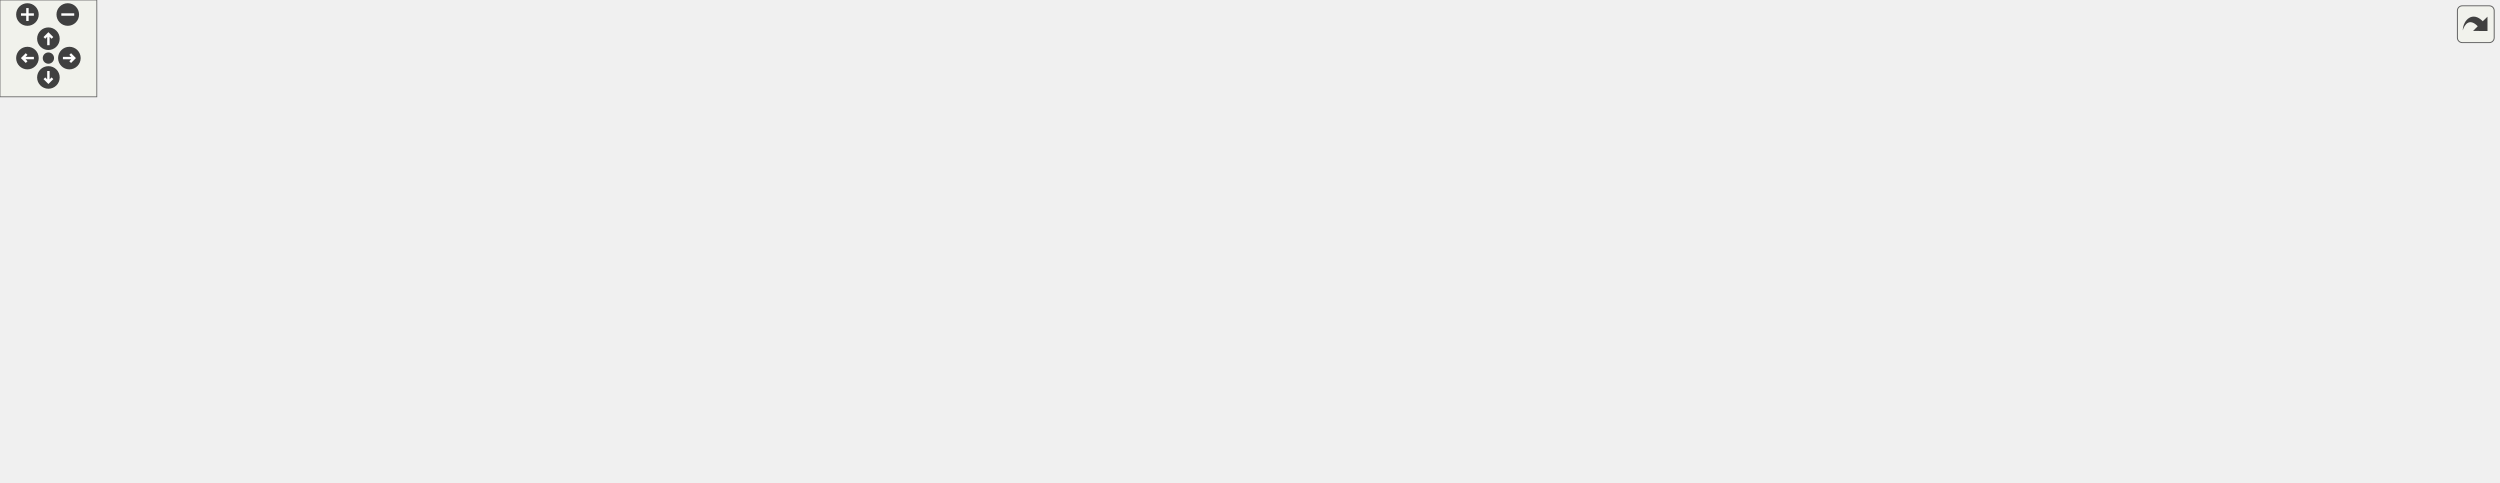
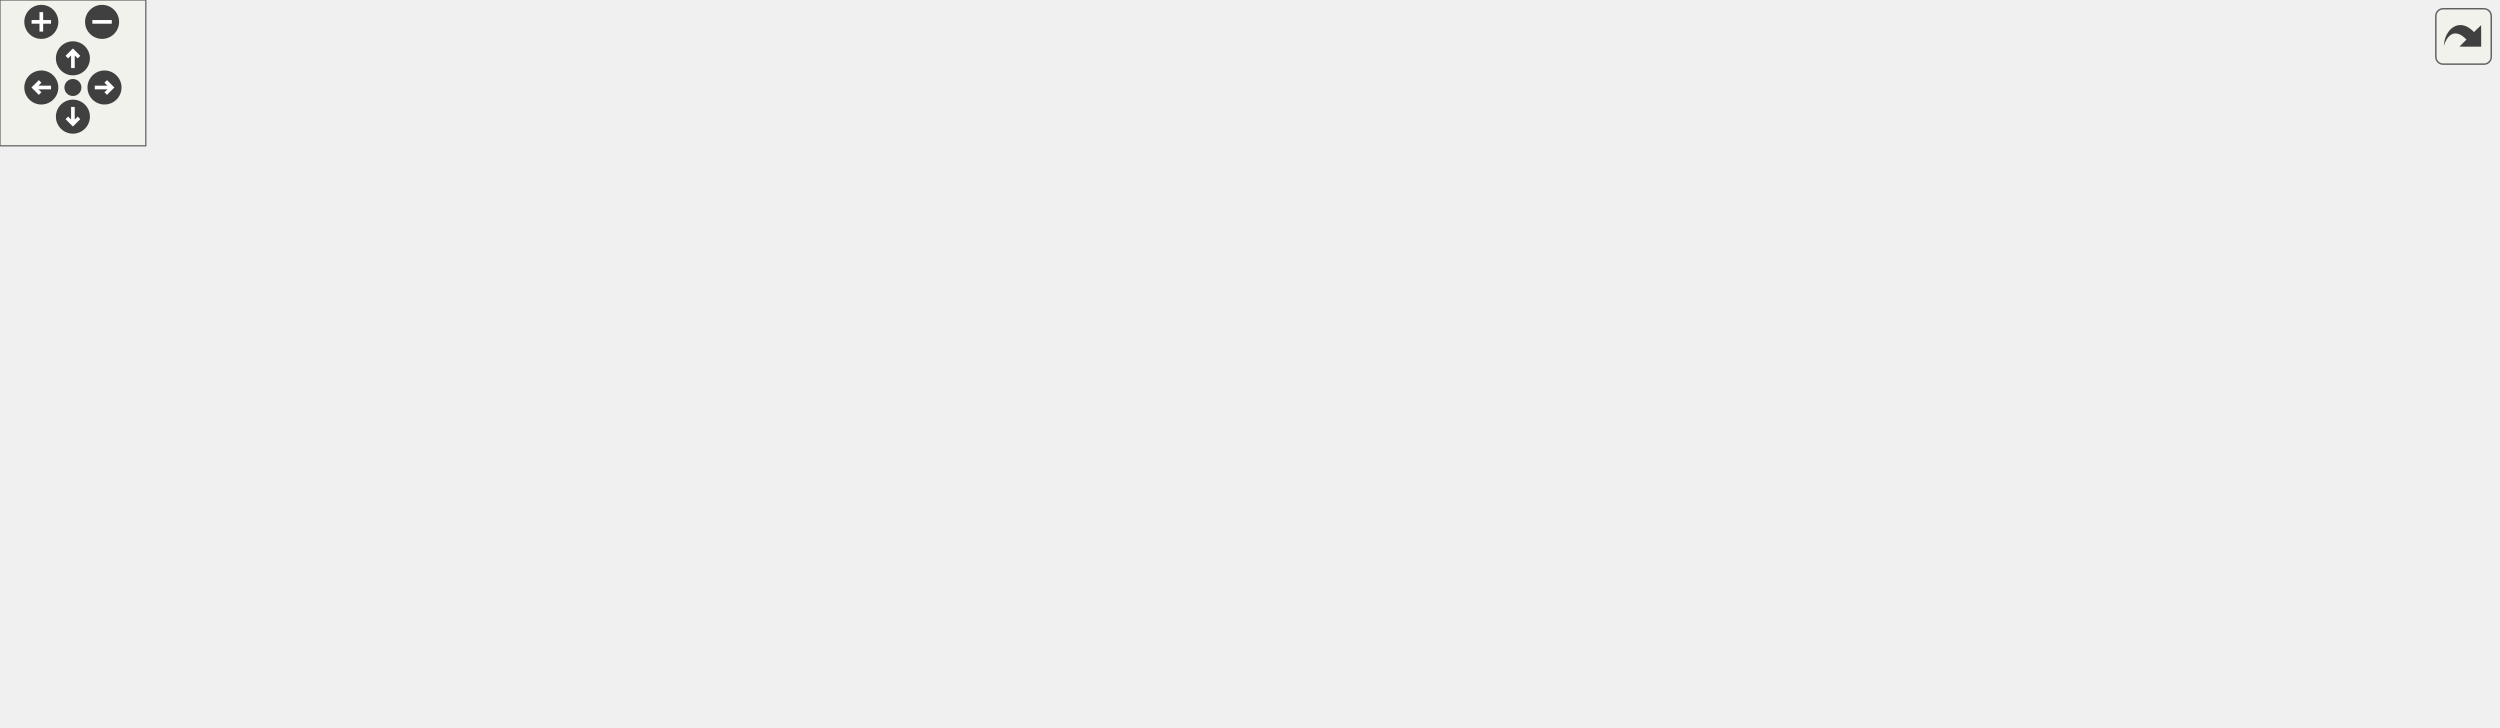
<svg xmlns="http://www.w3.org/2000/svg" xmlns:xlink="http://www.w3.org/1999/xlink" id="main" version="1.1" xml:space="preserve">
  <style type="text/css">
.edge:hover path { stroke: red; }
.edge:hover polygon { stroke: red; fill: red; }
</style>
  <defs>
    <circle id="rim" cx="0" cy="0" r="7" />
    <circle id="rim2" cx="0" cy="0" r="3.5" />
    <g id="zoomPlus">
      <use xlink:href="#rim" fill="#404040">
        <set attributeName="fill" to="#808080" begin="zoomplus.mouseover" end="zoomplus.mouseout" />
      </use>
      <path d="M-4,0h8M0,-4v8" fill="none" stroke="white" stroke-width="1.5" pointer-events="none" />
    </g>
    <g id="zoomMin">
      <use xlink:href="#rim" fill="#404040">
        <set attributeName="fill" to="#808080" begin="zoomminus.mouseover" end="zoomminus.mouseout" />
      </use>
      <path d="M-4,0h8" fill="none" stroke="white" stroke-width="1.5" pointer-events="none" />
    </g>
    <g id="dirArrow">
      <path fill="none" stroke="white" stroke-width="1.5" d="M0,-3.0v7 M-2.5,-0.5L0,-3.0L2.5,-0.5" />
    </g>
    <g id="resetDef">
      <use xlink:href="#rim2" fill="#404040">
        <set attributeName="fill" to="#808080" begin="reset.mouseover" end="reset.mouseout" />
      </use>
    </g>
  </defs>
  <svg id="graph" class="graph">
    <g id="viewport">
      <g id="node1" class="node">
-         <polygon fill="#bfbfbf" stroke="#000000" points="949.923,-220.5 949.923,-238.5 1054.296,-238.5 1054.296,-220.5 949.923,-220.5" />
-         <text text-anchor="middle" x="1002.11" y="-226.5" font-family="Helvetica,sans-Serif" font-size="10.00" fill="#000000">src/qtpasssettings.h</text>
+         <polygon fill="#bfbfbf" stroke="#000000" points="637.113,-220.5 637.113,-238.5 741.487,-238.5 741.487,-220.5 637.113,-220.5" />
+         <text text-anchor="middle" x="689.3" y="-226.5" font-family="Helvetica,sans-Serif" font-size="10.00" fill="#000000">src/qtpasssettings.h</text>
      </g>
      <g id="node2" class="node">
        <g id="a_node2">
          <a xlink:href="enums_8h.html" target="_top" xlink:title="enums.h">
-             <polygon fill="none" stroke="#000000" points="747.932,-55.5 747.932,-73.5 802.287,-73.5 802.287,-55.5 747.932,-55.5" />
-             <text text-anchor="middle" x="775.11" y="-61.5" font-family="Helvetica,sans-Serif" font-size="10.00" fill="#000000">enums.h</text>
+             <polygon fill="none" stroke="#000000" points="516.123,-55.5 516.123,-73.5 570.477,-73.5 570.477,-55.5 516.123,-55.5" />
+             <text text-anchor="middle" x="543.3" y="-61.5" font-family="Helvetica,sans-Serif" font-size="10.00" fill="#000000">enums.h</text>
          </a>
        </g>
      </g>
      <g id="edge1" class="edge">
-         <path fill="none" stroke="#191970" d="M949.746,-225.299C891.215,-219.534 801.434,-207.144 777.11,-184 750.157,-158.356 759.977,-110.014 768.282,-83.349" />
-         <polygon fill="#191970" stroke="#191970" points="771.664,-84.271 771.528,-73.677 765.028,-82.044 771.664,-84.271" />
+         <path fill="none" stroke="#191970" d="M636.892,-225.519C581.267,-220.077 498.738,-208.101 479.3,-184 458.653,-158.4 464.219,-139.227 479.3,-110 486.343,-96.352 499.581,-85.904 512.198,-78.484" />
+         <polygon fill="#191970" stroke="#191970" points="514.057,-81.457 521.178,-73.613 510.719,-75.304 514.057,-81.457" />
      </g>
      <g id="node3" class="node">
        <g id="a_node3">
          <a xlink:href="imitatepass_8h.html" target="_top" xlink:title="imitatepass.h">
-             <polygon fill="none" stroke="#000000" points="785.652,-165.5 785.652,-183.5 860.567,-183.5 860.567,-165.5 785.652,-165.5" />
-             <text text-anchor="middle" x="823.11" y="-171.5" font-family="Helvetica,sans-Serif" font-size="10.00" fill="#000000">imitatepass.h</text>
+             <polygon fill="none" stroke="#000000" points="487.842,-165.5 487.842,-183.5 562.758,-183.5 562.758,-165.5 487.842,-165.5" />
+             <text text-anchor="middle" x="525.3" y="-171.5" font-family="Helvetica,sans-Serif" font-size="10.00" fill="#000000">imitatepass.h</text>
          </a>
        </g>
      </g>
      <g id="edge2" class="edge">
-         <path fill="none" stroke="#191970" d="M972.551,-220.418C942.405,-211.155 895.466,-196.732 862.249,-186.526" />
-         <polygon fill="#191970" stroke="#191970" points="863.001,-183.096 852.414,-183.504 860.945,-189.787 863.001,-183.096" />
+         <path fill="none" stroke="#191970" d="M662.219,-220.418C634.837,-211.235 592.334,-196.981 561.949,-186.791" />
+         <polygon fill="#191970" stroke="#191970" points="562.743,-183.365 552.149,-183.504 560.517,-190.002 562.743,-183.365" />
+       </g>
+       <g id="node17" class="node">
+         <g id="a_node17">
+           <a xlink:href="passwordconfiguration_8h.html" target="_top" xlink:title="passwordconfiguration.h">
+             <polygon fill="none" stroke="#000000" points="608.101,-110.5 608.101,-128.5 732.5,-128.5 732.5,-110.5 608.101,-110.5" />
+             <text text-anchor="middle" x="670.3" y="-116.5" font-family="Helvetica,sans-Serif" font-size="10.00" fill="#000000">passwordconfiguration.h</text>
+           </a>
+         </g>
+       </g>
+       <g id="edge21" class="edge">
+         <path fill="none" stroke="#191970" d="M658.234,-220.491C640.526,-213.583 619.825,-202.093 609.3,-184 597.757,-164.155 620.299,-145.567 641.169,-133.492" />
+         <polygon fill="#191970" stroke="#191970" points="643.096,-136.428 650.208,-128.576 639.751,-130.279 643.096,-136.428" />
+       </g>
+       <g id="node18" class="node">
+         <g id="a_node18">
+           <a xlink:href="realpass_8h.html" target="_top" xlink:title="realpass.h">
+             <polygon fill="none" stroke="#000000" points="366.231,-165.5 366.231,-183.5 428.369,-183.5 428.369,-165.5 366.231,-165.5" />
+             <text text-anchor="middle" x="397.3" y="-171.5" font-family="Helvetica,sans-Serif" font-size="10.00" fill="#000000">realpass.h</text>
+           </a>
+         </g>
+       </g>
+       <g id="edge23" class="edge">
+         <path fill="none" stroke="#191970" d="M640.412,-220.441C591.329,-211.324 513.549,-196.815 446.3,-184 443.678,-183.5 440.976,-182.983 438.253,-182.46" />
+         <polygon fill="#191970" stroke="#191970" points="438.882,-179.017 428.4,-180.561 437.557,-185.89 438.882,-179.017" />
+       </g>
+       <g id="node19" class="node">
+         <polygon fill="none" stroke="#bfbfbf" points="618.46,-165.5 618.46,-183.5 686.14,-183.5 686.14,-165.5 618.46,-165.5" />
+         <text text-anchor="middle" x="652.3" y="-171.5" font-family="Helvetica,sans-Serif" font-size="10.00" fill="#000000">QByteArray</text>
+       </g>
+       <g id="edge25" class="edge">
+         <path fill="none" stroke="#191970" d="M683.191,-220.418C678.026,-212.742 670.479,-201.522 664.137,-192.095" />
+         <polygon fill="#191970" stroke="#191970" points="667.029,-190.123 658.543,-183.78 661.221,-194.03 667.029,-190.123" />
+       </g>
+       <g id="node20" class="node">
+         <polygon fill="none" stroke="#bfbfbf" points="703.739,-165.5 703.739,-183.5 750.862,-183.5 750.862,-165.5 703.739,-165.5" />
+         <text text-anchor="middle" x="727.3" y="-171.5" font-family="Helvetica,sans-Serif" font-size="10.00" fill="#000000">QHash</text>
+       </g>
+       <g id="edge26" class="edge">
+         <path fill="none" stroke="#191970" d="M695.575,-220.418C700.879,-212.742 708.631,-201.522 715.144,-192.095" />
+         <polygon fill="#191970" stroke="#191970" points="718.084,-193.996 720.889,-183.78 712.325,-190.017 718.084,-193.996" />
+       </g>
+       <g id="node21" class="node">
+         <polygon fill="none" stroke="#bfbfbf" points="769.015,-165.5 769.015,-183.5 815.586,-183.5 815.586,-165.5 769.015,-165.5" />
+         <text text-anchor="middle" x="792.3" y="-171.5" font-family="Helvetica,sans-Serif" font-size="10.00" fill="#000000">QPoint</text>
+       </g>
+       <g id="edge27" class="edge">
+         <path fill="none" stroke="#191970" d="M706.309,-220.418C722.635,-211.7 747.519,-198.412 766.326,-188.37" />
+         <polygon fill="#191970" stroke="#191970" points="768.094,-191.393 775.267,-183.596 764.797,-185.219 768.094,-191.393" />
+       </g>
+       <g id="node22" class="node">
+         <polygon fill="none" stroke="#bfbfbf" points="833.345,-165.5 833.345,-183.5 893.256,-183.5 893.256,-165.5 833.345,-165.5" />
+         <text text-anchor="middle" x="863.3" y="-171.5" font-family="Helvetica,sans-Serif" font-size="10.00" fill="#000000">QSettings</text>
+       </g>
+       <g id="edge28" class="edge">
+         <path fill="none" stroke="#191970" d="M718.033,-220.418C747.337,-211.155 792.965,-196.732 825.254,-186.526" />
+         <polygon fill="#191970" stroke="#191970" points="826.334,-189.856 834.814,-183.504 824.224,-183.181 826.334,-189.856" />
+       </g>
+       <g id="node23" class="node">
+         <polygon fill="none" stroke="#bfbfbf" points="911.685,-165.5 911.685,-183.5 954.916,-183.5 954.916,-165.5 911.685,-165.5" />
+         <text text-anchor="middle" x="933.3" y="-171.5" font-family="Helvetica,sans-Serif" font-size="10.00" fill="#000000">QSize</text>
+       </g>
+       <g id="edge29" class="edge">
+         <path fill="none" stroke="#191970" d="M737.376,-220.47C778.529,-212.462 839.534,-199.933 901.416,-184.06" />
+         <polygon fill="#191970" stroke="#191970" points="902.55,-187.382 911.352,-181.484 900.794,-180.606 902.55,-187.382" />
+       </g>
+       <g id="node24" class="node">
+         <polygon fill="none" stroke="#bfbfbf" points="972.938,-165.5 972.938,-183.5 1027.663,-183.5 1027.663,-165.5 972.938,-165.5" />
+         <text text-anchor="middle" x="1000.3" y="-171.5" font-family="Helvetica,sans-Serif" font-size="10.00" fill="#000000">QVariant</text>
+       </g>
+       <g id="edge30" class="edge">
+         <path fill="none" stroke="#191970" d="M741.528,-222.352C794.935,-214.708 880.465,-201.545 963.053,-184.119" />
+         <polygon fill="#191970" stroke="#191970" points="963.798,-187.539 972.847,-182.029 962.337,-180.693 963.798,-187.539" />
      </g>
      <g id="node4" class="node">
        <g id="a_node4">
          <a xlink:href="pass_8h.html" target="_top" xlink:title="pass.h">
-             <polygon fill="none" stroke="#000000" points="523.378,-110.5 523.378,-128.5 568.841,-128.5 568.841,-110.5 523.378,-110.5" />
-             <text text-anchor="middle" x="546.11" y="-116.5" font-family="Helvetica,sans-Serif" font-size="10.00" fill="#000000">pass.h</text>
-           </a>
-         </g>
-       </g>
-       <g id="edge25" class="edge">
-         <path fill="none" stroke="#191970" d="M949.919,-223.472C894.751,-216.474 805.465,-203.358 730.11,-184 675.418,-169.95 613.873,-146.823 577.63,-132.414" />
-         <polygon fill="#191970" stroke="#191970" points="578.69,-129.069 568.106,-128.596 576.086,-135.566 578.69,-129.069" />
-       </g>
-       <g id="node9" class="node">
-         <polygon fill="none" stroke="#bfbfbf" points="776.77,-.5 776.77,-18.5 829.449,-18.5 829.449,-.5 776.77,-.5" />
-         <text text-anchor="middle" x="803.11" y="-6.5" font-family="Helvetica,sans-Serif" font-size="10.00" fill="#000000">QObject</text>
-       </g>
-       <g id="edge35" class="edge">
-         <path fill="none" stroke="#191970" d="M990.508,-220.251C980.706,-211.819 967.032,-198.497 959.11,-184 930.781,-132.165 966.552,-98.974 927.11,-55 904.775,-30.1 867.635,-18.804 839.812,-13.692" />
-         <polygon fill="#191970" stroke="#191970" points="840.091,-10.191 829.656,-12.021 838.955,-17.098 840.091,-10.191" />
-       </g>
-       <g id="node13" class="node">
-         <polygon fill="none" stroke="#bfbfbf" points="881.834,-55.5 881.834,-73.5 918.385,-73.5 918.385,-55.5 881.834,-55.5" />
-         <text text-anchor="middle" x="900.11" y="-61.5" font-family="Helvetica,sans-Serif" font-size="10.00" fill="#000000">QDir</text>
-       </g>
-       <g id="edge32" class="edge">
-         <path fill="none" stroke="#191970" d="M976.444,-220.398C959.606,-213.113 938.488,-201.238 926.11,-184 904.415,-153.79 900.236,-108.971 899.76,-83.681" />
-         <polygon fill="#191970" stroke="#191970" points="903.26,-83.555 899.753,-73.558 896.26,-83.561 903.26,-83.555" />
-       </g>
-       <g id="node21" class="node">
-         <g id="a_node21">
-           <a xlink:href="passwordconfiguration_8h.html" target="_top" xlink:title="passwordconfiguration.h">
-             <polygon fill="none" stroke="#000000" points="158.91,-110.5 158.91,-128.5 283.309,-128.5 283.309,-110.5 158.91,-110.5" />
-             <text text-anchor="middle" x="221.109" y="-116.5" font-family="Helvetica,sans-Serif" font-size="10.00" fill="#000000">passwordconfiguration.h</text>
-           </a>
-         </g>
-       </g>
-       <g id="edge26" class="edge">
-         <path fill="none" stroke="#191970" d="M949.596,-226.223C862.785,-220.397 684.039,-206.671 534.11,-184 439.209,-169.65 329.638,-145.241 268.56,-130.92" />
-         <polygon fill="#191970" stroke="#191970" points="268.995,-127.427 258.459,-128.54 267.389,-134.24 268.995,-127.427" />
-       </g>
-       <g id="node22" class="node">
-         <g id="a_node22">
-           <a xlink:href="realpass_8h.html" target="_top" xlink:title="realpass.h">
-             <polygon fill="none" stroke="#000000" points="543.041,-165.5 543.041,-183.5 605.178,-183.5 605.178,-165.5 543.041,-165.5" />
-             <text text-anchor="middle" x="574.11" y="-171.5" font-family="Helvetica,sans-Serif" font-size="10.00" fill="#000000">realpass.h</text>
-           </a>
-         </g>
-       </g>
-       <g id="edge28" class="edge">
-         <path fill="none" stroke="#191970" d="M949.621,-223.449C878.495,-215.141 747.576,-199.465 636.11,-184 629.37,-183.065 622.226,-182.02 615.278,-180.975" />
-         <polygon fill="#191970" stroke="#191970" points="615.72,-177.502 605.307,-179.457 614.666,-184.423 615.72,-177.502" />
-       </g>
-       <g id="node23" class="node">
-         <polygon fill="none" stroke="#bfbfbf" points="968.27,-165.5 968.27,-183.5 1035.949,-183.5 1035.949,-165.5 968.27,-165.5" />
-         <text text-anchor="middle" x="1002.11" y="-171.5" font-family="Helvetica,sans-Serif" font-size="10.00" fill="#000000">QByteArray</text>
-       </g>
-       <g id="edge30" class="edge">
-         <path fill="none" stroke="#191970" d="M1002.11,-220.418C1002.11,-213.216 1002.11,-202.896 1002.11,-193.863" />
-         <polygon fill="#191970" stroke="#191970" points="1005.61,-193.779 1002.11,-183.78 998.61,-193.78 1005.61,-193.779" />
-       </g>
-       <g id="node24" class="node">
-         <polygon fill="none" stroke="#bfbfbf" points="1053.922,-165.5 1053.922,-183.5 1148.296,-183.5 1148.296,-165.5 1053.922,-165.5" />
-         <text text-anchor="middle" x="1101.11" y="-171.5" font-family="Helvetica,sans-Serif" font-size="10.00" fill="#000000">QCoreApplication</text>
-       </g>
-       <g id="edge31" class="edge">
-         <path fill="none" stroke="#191970" d="M1018.457,-220.418C1034.078,-211.74 1057.849,-198.533 1075.896,-188.508" />
-         <polygon fill="#191970" stroke="#191970" points="1077.696,-191.512 1084.737,-183.596 1074.296,-185.393 1077.696,-191.512" />
-       </g>
-       <g id="node25" class="node">
-         <polygon fill="none" stroke="#bfbfbf" points="1166.164,-165.5 1166.164,-183.5 1206.055,-183.5 1206.055,-165.5 1166.164,-165.5" />
-         <text text-anchor="middle" x="1186.11" y="-171.5" font-family="Helvetica,sans-Serif" font-size="10.00" fill="#000000">QFile</text>
-       </g>
-       <g id="edge33" class="edge">
-         <path fill="none" stroke="#191970" d="M1033.96,-220.463C1063.393,-212.043 1108.564,-198.948 1156.28,-184.196" />
-         <polygon fill="#191970" stroke="#191970" points="1157.341,-187.531 1165.854,-181.224 1155.265,-180.846 1157.341,-187.531" />
-       </g>
-       <g id="node26" class="node">
-         <polygon fill="none" stroke="#bfbfbf" points="1224.548,-165.5 1224.548,-183.5 1271.671,-183.5 1271.671,-165.5 1224.548,-165.5" />
-         <text text-anchor="middle" x="1248.11" y="-171.5" font-family="Helvetica,sans-Serif" font-size="10.00" fill="#000000">QHash</text>
-       </g>
-       <g id="edge34" class="edge">
-         <path fill="none" stroke="#191970" d="M1048.863,-220.49C1089.964,-212.35 1151.601,-199.614 1214.301,-184.068" />
-         <polygon fill="#191970" stroke="#191970" points="1215.518,-187.371 1224.37,-181.549 1213.82,-180.58 1215.518,-187.371" />
-       </g>
-       <g id="node27" class="node">
-         <polygon fill="none" stroke="#bfbfbf" points="1289.824,-165.5 1289.824,-183.5 1336.395,-183.5 1336.395,-165.5 1289.824,-165.5" />
-         <text text-anchor="middle" x="1313.11" y="-171.5" font-family="Helvetica,sans-Serif" font-size="10.00" fill="#000000">QPoint</text>
-       </g>
-       <g id="edge36" class="edge">
-         <path fill="none" stroke="#191970" d="M1054.428,-222.987C1108.635,-215.789 1195.928,-202.939 1279.833,-184.068" />
-         <polygon fill="#191970" stroke="#191970" points="1280.811,-187.435 1289.782,-181.798 1279.254,-180.61 1280.811,-187.435" />
-       </g>
-       <g id="node28" class="node">
-         <polygon fill="none" stroke="#bfbfbf" points="1354.154,-165.5 1354.154,-183.5 1414.065,-183.5 1414.065,-165.5 1354.154,-165.5" />
-         <text text-anchor="middle" x="1384.11" y="-171.5" font-family="Helvetica,sans-Serif" font-size="10.00" fill="#000000">QSettings</text>
-       </g>
-       <g id="edge37" class="edge">
-         <path fill="none" stroke="#191970" d="M1054.393,-224.325C1119.844,-217.457 1235.548,-204.03 1343.828,-184.074" />
-         <polygon fill="#191970" stroke="#191970" points="1344.757,-187.461 1353.945,-182.186 1343.473,-180.58 1344.757,-187.461" />
-       </g>
-       <g id="node29" class="node">
-         <polygon fill="none" stroke="#bfbfbf" points="1432.494,-165.5 1432.494,-183.5 1475.725,-183.5 1475.725,-165.5 1432.494,-165.5" />
-         <text text-anchor="middle" x="1454.11" y="-171.5" font-family="Helvetica,sans-Serif" font-size="10.00" fill="#000000">QSize</text>
-       </g>
-       <g id="edge38" class="edge">
-         <path fill="none" stroke="#191970" d="M1054.451,-227.038C1132.673,-222.66 1284.705,-211.453 1422.343,-183.789" />
-         <polygon fill="#191970" stroke="#191970" points="1423.131,-187.2 1432.227,-181.768 1421.729,-180.342 1423.131,-187.2" />
-       </g>
-       <g id="node30" class="node">
-         <polygon fill="none" stroke="#bfbfbf" points="1493.747,-165.5 1493.747,-183.5 1548.472,-183.5 1548.472,-165.5 1493.747,-165.5" />
-         <text text-anchor="middle" x="1521.11" y="-171.5" font-family="Helvetica,sans-Serif" font-size="10.00" fill="#000000">QVariant</text>
-       </g>
-       <g id="edge39" class="edge">
-         <path fill="none" stroke="#191970" d="M1054.307,-227.392C1141.473,-223.259 1322.223,-212.08 1483.586,-184.015" />
-         <polygon fill="#191970" stroke="#191970" points="1484.457,-187.416 1493.695,-182.23 1483.239,-180.523 1484.457,-187.416" />
+             <polygon fill="none" stroke="#000000" points="359.569,-110.5 359.569,-128.5 405.032,-128.5 405.032,-110.5 359.569,-110.5" />
+             <text text-anchor="middle" x="382.3" y="-116.5" font-family="Helvetica,sans-Serif" font-size="10.00" fill="#000000">pass.h</text>
+           </a>
+         </g>
      </g>
      <g id="edge3" class="edge">
-         <path fill="none" stroke="#191970" d="M785.464,-167.025C730.938,-156.199 630.864,-136.328 579.086,-126.048" />
-         <polygon fill="#191970" stroke="#191970" points="579.593,-122.58 569.103,-124.066 578.23,-129.446 579.593,-122.58" />
-       </g>
-       <g id="node19" class="node">
-         <g id="a_node19">
+         <path fill="none" stroke="#191970" d="M501.687,-165.418C478.052,-156.327 441.497,-142.268 415.062,-132.101" />
+         <polygon fill="#191970" stroke="#191970" points="416.064,-128.736 405.474,-128.413 413.551,-135.27 416.064,-128.736" />
+       </g>
+       <g id="node15" class="node">
+         <g id="a_node15">
          <a xlink:href="simpletransaction_8h.html" target="_top" xlink:title="simpletransaction.h">
-             <polygon fill="none" stroke="#000000" points="772.033,-110.5 772.033,-128.5 874.186,-128.5 874.186,-110.5 772.033,-110.5" />
-             <text text-anchor="middle" x="823.11" y="-116.5" font-family="Helvetica,sans-Serif" font-size="10.00" fill="#000000">simpletransaction.h</text>
-           </a>
-         </g>
-       </g>
-       <g id="edge22" class="edge">
-         <path fill="none" stroke="#191970" d="M823.11,-165.418C823.11,-158.216 823.11,-147.896 823.11,-138.863" />
-         <polygon fill="#191970" stroke="#191970" points="826.61,-138.779 823.11,-128.78 819.61,-138.78 826.61,-138.779" />
-       </g>
-       <g id="edge7" class="edge">
-         <path fill="none" stroke="#191970" d="M569.033,-114.302C603.536,-106.435 671.096,-90.859 737.783,-74.288" />
-         <polygon fill="#191970" stroke="#191970" points="738.756,-77.653 747.611,-71.837 737.062,-70.861 738.756,-77.653" />
+             <polygon fill="none" stroke="#000000" points="488.224,-110.5 488.224,-128.5 590.376,-128.5 590.376,-110.5 488.224,-110.5" />
+             <text text-anchor="middle" x="539.3" y="-116.5" font-family="Helvetica,sans-Serif" font-size="10.00" fill="#000000">simpletransaction.h</text>
+           </a>
+         </g>
+       </g>
+       <g id="edge18" class="edge">
+         <path fill="none" stroke="#191970" d="M527.612,-165.418C529.465,-158.137 532.13,-147.669 534.447,-138.566" />
+         <polygon fill="#191970" stroke="#191970" points="537.863,-139.334 536.938,-128.78 531.08,-137.607 537.863,-139.334" />
+       </g>
+       <g id="edge4" class="edge">
+         <path fill="none" stroke="#191970" d="M405.368,-111.62C431.965,-102.534 476.016,-87.485 507.171,-76.842" />
+         <polygon fill="#191970" stroke="#191970" points="508.463,-80.1 516.795,-73.555 506.2,-73.475 508.463,-80.1" />
      </g>
      <g id="node5" class="node">
        <g id="a_node5">
+           <a xlink:href="executor_8h.html" target="_top" xlink:title="executor.h">
+             <polygon fill="none" stroke="#000000" points="162.227,-55.5 162.227,-73.5 224.374,-73.5 224.374,-55.5 162.227,-55.5" />
+             <text text-anchor="middle" x="193.3" y="-61.5" font-family="Helvetica,sans-Serif" font-size="10.00" fill="#000000">executor.h</text>
+           </a>
+         </g>
+       </g>
+       <g id="edge5" class="edge">
+         <path fill="none" stroke="#191970" d="M359.502,-112.866C328.499,-103.844 272.517,-87.552 234.161,-76.391" />
+         <polygon fill="#191970" stroke="#191970" points="234.911,-72.964 224.331,-73.53 232.955,-79.685 234.911,-72.964" />
+       </g>
+       <g id="node7" class="node">
+         <polygon fill="none" stroke="#bfbfbf" points="230.35,-.5 230.35,-18.5 290.251,-18.5 290.251,-.5 230.35,-.5" />
+         <text text-anchor="middle" x="260.3" y="-6.5" font-family="Helvetica,sans-Serif" font-size="10.00" fill="#000000">QProcess</text>
+       </g>
+       <g id="edge12" class="edge">
+         <path fill="none" stroke="#191970" d="M359.265,-116.669C333.656,-112.238 293.044,-101.146 271.3,-74 261.102,-61.267 258.884,-42.523 258.902,-28.518" />
+         <polygon fill="#191970" stroke="#191970" points="262.4,-28.635 259.286,-18.508 255.405,-28.366 262.4,-28.635" />
+       </g>
+       <g id="node8" class="node">
+         <polygon fill="none" stroke="#bfbfbf" points="88.399,-.5 88.399,-18.5 142.202,-18.5 142.202,-.5 88.399,-.5" />
+         <text text-anchor="middle" x="115.3" y="-6.5" font-family="Helvetica,sans-Serif" font-size="10.00" fill="#000000">QQueue</text>
+       </g>
+       <g id="edge13" class="edge">
+         <path fill="none" stroke="#191970" d="M359.35,-117.328C308.138,-112.108 186.437,-97.52 153.3,-74 137.608,-62.862 127.356,-43.032 121.501,-28.29" />
+         <polygon fill="#191970" stroke="#191970" points="124.704,-26.855 117.999,-18.652 118.124,-29.246 124.704,-26.855" />
+       </g>
+       <g id="node9" class="node">
+         <g id="a_node9">
          <a xlink:href="userinfo_8h.html" target="_top" xlink:title="userinfo.h">
-             <polygon fill="none" stroke="#000000" points="385.151,-55.5 385.151,-73.5 445.067,-73.5 445.067,-55.5 385.151,-55.5" />
-             <text text-anchor="middle" x="415.11" y="-61.5" font-family="Helvetica,sans-Serif" font-size="10.00" fill="#000000">userinfo.h</text>
-           </a>
-         </g>
-       </g>
-       <g id="edge4" class="edge">
-         <path fill="none" stroke="#191970" d="M524.477,-110.418C503.144,-101.461 470.322,-87.681 446.197,-77.552" />
-         <polygon fill="#191970" stroke="#191970" points="447.349,-74.24 436.774,-73.596 444.639,-80.694 447.349,-74.24" />
-       </g>
-       <g id="node7" class="node">
-         <polygon fill="none" stroke="#bfbfbf" points="316.159,-.5 316.159,-18.5 366.06,-18.5 366.06,-.5 316.159,-.5" />
-         <text text-anchor="middle" x="341.11" y="-6.5" font-family="Helvetica,sans-Serif" font-size="10.00" fill="#000000">QString</text>
-       </g>
-       <g id="edge18" class="edge">
-         <path fill="none" stroke="#191970" d="M523.228,-115.683C482.377,-108.501 399.024,-92.063 376.11,-74 361.456,-62.449 352.114,-43.005 346.802,-28.479" />
-         <polygon fill="#191970" stroke="#191970" points="350.11,-27.335 343.628,-18.954 343.469,-29.548 350.11,-27.335" />
-       </g>
-       <g id="node8" class="node">
-         <g id="a_node8">
-           <a xlink:href="executor_8h.html" target="_top" xlink:title="executor.h">
-             <polygon fill="none" stroke="#000000" points="501.036,-55.5 501.036,-73.5 563.183,-73.5 563.183,-55.5 501.036,-55.5" />
-             <text text-anchor="middle" x="532.11" y="-61.5" font-family="Helvetica,sans-Serif" font-size="10.00" fill="#000000">executor.h</text>
-           </a>
-         </g>
+             <polygon fill="none" stroke="#000000" points="280.342,-55.5 280.342,-73.5 340.258,-73.5 340.258,-55.5 280.342,-55.5" />
+             <text text-anchor="middle" x="310.3" y="-61.5" font-family="Helvetica,sans-Serif" font-size="10.00" fill="#000000">userinfo.h</text>
+           </a>
+         </g>
+       </g>
+       <g id="edge9" class="edge">
+         <path fill="none" stroke="#191970" d="M370.411,-110.418C359.637,-102.188 343.53,-89.884 330.701,-80.084" />
+         <polygon fill="#191970" stroke="#191970" points="332.519,-77.069 322.448,-73.779 328.27,-82.631 332.519,-77.069" />
+       </g>
+       <g id="node11" class="node">
+         <polygon fill="none" stroke="#bfbfbf" points="463.35,-.5 463.35,-18.5 513.251,-18.5 513.251,-.5 463.35,-.5" />
+         <text text-anchor="middle" x="488.3" y="-6.5" font-family="Helvetica,sans-Serif" font-size="10.00" fill="#000000">QString</text>
+       </g>
+       <g id="edge14" class="edge">
+         <path fill="none" stroke="#191970" d="M405.179,-113.117C424.904,-106.468 452.746,-94.151 469.3,-74 479.825,-61.188 484.52,-42.739 486.614,-28.851" />
+         <polygon fill="#191970" stroke="#191970" points="490.093,-29.229 487.798,-18.886 483.142,-28.403 490.093,-29.229" />
+       </g>
+       <g id="node12" class="node">
+         <polygon fill="none" stroke="#bfbfbf" points="358.185,-55.5 358.185,-73.5 406.416,-73.5 406.416,-55.5 358.185,-55.5" />
+         <text text-anchor="middle" x="382.3" y="-61.5" font-family="Helvetica,sans-Serif" font-size="10.00" fill="#000000">cassert</text>
+       </g>
+       <g id="edge15" class="edge">
+         <path fill="none" stroke="#191970" d="M382.3,-110.418C382.3,-103.216 382.3,-92.896 382.3,-83.863" />
+         <polygon fill="#191970" stroke="#191970" points="385.8,-83.779 382.3,-73.779 378.8,-83.779 385.8,-83.779" />
+       </g>
+       <g id="node13" class="node">
+         <polygon fill="none" stroke="#bfbfbf" points="424.574,-55.5 424.574,-73.5 460.027,-73.5 460.027,-55.5 424.574,-55.5" />
+         <text text-anchor="middle" x="442.3" y="-61.5" font-family="Helvetica,sans-Serif" font-size="10.00" fill="#000000">map</text>
+       </g>
+       <g id="edge16" class="edge">
+         <path fill="none" stroke="#191970" d="M392.208,-110.418C401.014,-102.346 414.094,-90.356 424.68,-80.652" />
+         <polygon fill="#191970" stroke="#191970" points="427.171,-83.117 432.177,-73.779 422.441,-77.957 427.171,-83.117" />
+       </g>
+       <g id="node14" class="node">
+         <polygon fill="none" stroke="#bfbfbf" points="0,-55.5 0,-73.5 106.601,-73.5 106.601,-55.5 0,-55.5" />
+         <text text-anchor="middle" x="53.3" y="-61.5" font-family="Helvetica,sans-Serif" font-size="10.00" fill="#000000">QRandomGenerator</text>
+       </g>
+       <g id="edge17" class="edge">
+         <path fill="none" stroke="#191970" d="M359.427,-115.676C309.88,-107.393 191.138,-87.543 116.952,-75.141" />
+         <polygon fill="#191970" stroke="#191970" points="117.232,-71.639 106.792,-73.442 116.078,-78.543 117.232,-71.639" />
+       </g>
+       <g id="node6" class="node">
+         <polygon fill="none" stroke="#bfbfbf" points="159.96,-.5 159.96,-18.5 212.64,-18.5 212.64,-.5 159.96,-.5" />
+         <text text-anchor="middle" x="186.3" y="-6.5" font-family="Helvetica,sans-Serif" font-size="10.00" fill="#000000">QObject</text>
+       </g>
+       <g id="edge6" class="edge">
+         <path fill="none" stroke="#191970" d="M192.144,-55.418C191.228,-48.216 189.914,-37.896 188.765,-28.863" />
+         <polygon fill="#191970" stroke="#191970" points="192.216,-28.258 187.481,-18.779 185.272,-29.141 192.216,-28.258" />
+       </g>
+       <g id="edge7" class="edge">
+         <path fill="none" stroke="#191970" d="M204.364,-55.418C214.294,-47.267 229.09,-35.12 240.971,-25.367" />
+         <polygon fill="#191970" stroke="#191970" points="243.488,-27.83 248.996,-18.779 239.046,-22.419 243.488,-27.83" />
      </g>
      <g id="edge8" class="edge">
-         <path fill="none" stroke="#191970" d="M543.798,-110.418C541.944,-103.137 539.28,-92.669 536.963,-83.566" />
-         <polygon fill="#191970" stroke="#191970" points="540.33,-82.607 534.471,-73.779 533.547,-84.334 540.33,-82.607" />
+         <path fill="none" stroke="#191970" d="M180.42,-55.418C168.565,-47.058 150.75,-34.497 136.749,-24.624" />
+         <polygon fill="#191970" stroke="#191970" points="138.389,-21.498 128.2,-18.596 134.355,-27.219 138.389,-21.498" />
      </g>
      <g id="node10" class="node">
-         <polygon fill="none" stroke="#bfbfbf" points="478.159,-.5 478.159,-18.5 538.06,-18.5 538.06,-.5 478.159,-.5" />
-         <text text-anchor="middle" x="508.11" y="-6.5" font-family="Helvetica,sans-Serif" font-size="10.00" fill="#000000">QProcess</text>
-       </g>
-       <g id="edge15" class="edge">
-         <path fill="none" stroke="#191970" d="M528.685,-110.346C515.934,-102.575 499.605,-90.118 492.11,-74 485.209,-59.161 490.867,-40.965 497.286,-27.686" />
-         <polygon fill="#191970" stroke="#191970" points="500.502,-29.095 502.147,-18.629 494.334,-25.785 500.502,-29.095" />
-       </g>
-       <g id="node11" class="node">
-         <polygon fill="none" stroke="#bfbfbf" points="561.208,-.5 561.208,-18.5 615.011,-18.5 615.011,-.5 561.208,-.5" />
-         <text text-anchor="middle" x="588.11" y="-6.5" font-family="Helvetica,sans-Serif" font-size="10.00" fill="#000000">QQueue</text>
-       </g>
-       <g id="edge16" class="edge">
-         <path fill="none" stroke="#191970" d="M552.272,-110.468C558.111,-101.548 566.762,-87.343 572.11,-74 578.018,-59.256 582.199,-41.716 584.802,-28.652" />
-         <polygon fill="#191970" stroke="#191970" points="588.301,-28.977 586.686,-18.506 581.419,-27.698 588.301,-28.977" />
-       </g>
-       <g id="node12" class="node">
-         <polygon fill="none" stroke="#bfbfbf" points="619.486,-55.5 619.486,-73.5 672.732,-73.5 672.732,-55.5 619.486,-55.5" />
-         <text text-anchor="middle" x="646.11" y="-61.5" font-family="Helvetica,sans-Serif" font-size="10.00" fill="#000000">QDebug</text>
-       </g>
-       <g id="edge12" class="edge">
-         <path fill="none" stroke="#191970" d="M562.622,-110.418C578.4,-101.74 602.412,-88.533 620.641,-78.508" />
-         <polygon fill="#191970" stroke="#191970" points="622.496,-81.482 629.572,-73.596 619.123,-75.348 622.496,-81.482" />
-       </g>
-       <g id="edge13" class="edge">
-         <path fill="none" stroke="#191970" d="M569.001,-117.898C621.264,-113.909 753.386,-101.941 871.72,-73.937" />
-         <polygon fill="#191970" stroke="#191970" points="872.765,-77.285 881.665,-71.537 871.123,-70.481 872.765,-77.285" />
-       </g>
-       <g id="node14" class="node">
-         <polygon fill="none" stroke="#bfbfbf" points="690.44,-55.5 690.44,-73.5 729.779,-73.5 729.779,-55.5 690.44,-55.5" />
-         <text text-anchor="middle" x="710.11" y="-61.5" font-family="Helvetica,sans-Serif" font-size="10.00" fill="#000000">QList</text>
-       </g>
-       <g id="edge14" class="edge">
-         <path fill="none" stroke="#191970" d="M569.221,-111.801C594.49,-103.376 636.422,-89.375 680.74,-74.454" />
-         <polygon fill="#191970" stroke="#191970" points="681.869,-77.766 690.228,-71.257 679.634,-71.133 681.869,-77.766" />
-       </g>
-       <g id="node15" class="node">
-         <polygon fill="none" stroke="#bfbfbf" points="12.809,-55.5 12.809,-73.5 119.41,-73.5 119.41,-55.5 12.809,-55.5" />
-         <text text-anchor="middle" x="66.109" y="-61.5" font-family="Helvetica,sans-Serif" font-size="10.00" fill="#000000">QRandomGenerator</text>
-       </g>
-       <g id="edge17" class="edge">
-         <path fill="none" stroke="#191970" d="M522.957,-117.338C460.997,-111.475 286.035,-94.425 129.786,-74.174" />
-         <polygon fill="#191970" stroke="#191970" points="129.891,-70.658 119.523,-72.835 128.986,-77.599 129.891,-70.658" />
+         <polygon fill="none" stroke="#bfbfbf" points="307.922,-.5 307.922,-18.5 374.679,-18.5 374.679,-.5 307.922,-.5" />
+         <text text-anchor="middle" x="341.3" y="-6.5" font-family="Helvetica,sans-Serif" font-size="10.00" fill="#000000">QDateTime</text>
+       </g>
+       <g id="edge10" class="edge">
+         <path fill="none" stroke="#191970" d="M315.419,-55.418C319.657,-47.9 325.81,-36.983 331.053,-27.68" />
+         <polygon fill="#191970" stroke="#191970" points="334.209,-29.21 336.07,-18.779 328.111,-25.772 334.209,-29.21" />
+       </g>
+       <g id="edge11" class="edge">
+         <path fill="none" stroke="#191970" d="M339.693,-55.418C370.924,-45.768 420.279,-30.518 453.447,-20.269" />
+         <polygon fill="#191970" stroke="#191970" points="454.663,-23.557 463.184,-17.261 452.596,-16.869 454.663,-23.557" />
+       </g>
+       <g id="edge19" class="edge">
+         <path fill="none" stroke="#191970" d="M539.961,-110.418C540.485,-103.216 541.235,-92.896 541.892,-83.863" />
+         <polygon fill="#191970" stroke="#191970" points="545.391,-84.007 542.625,-73.779 538.409,-83.499 545.391,-84.007" />
      </g>
      <g id="node16" class="node">
-         <polygon fill="none" stroke="#bfbfbf" points="137.597,-55.5 137.597,-73.5 208.622,-73.5 208.622,-55.5 137.597,-55.5" />
-         <text text-anchor="middle" x="173.109" y="-61.5" font-family="Helvetica,sans-Serif" font-size="10.00" fill="#000000">QTextCodec</text>
-       </g>
-       <g id="edge19" class="edge">
-         <path fill="none" stroke="#191970" d="M523.357,-116.902C471.368,-110.847 339.69,-94.843 219.071,-74.062" />
-         <polygon fill="#191970" stroke="#191970" points="219.379,-70.563 208.927,-72.298 218.18,-77.46 219.379,-70.563" />
-       </g>
-       <g id="node17" class="node">
-         <polygon fill="none" stroke="#bfbfbf" points="226.994,-55.5 226.994,-73.5 275.225,-73.5 275.225,-55.5 226.994,-55.5" />
-         <text text-anchor="middle" x="251.109" y="-61.5" font-family="Helvetica,sans-Serif" font-size="10.00" fill="#000000">cassert</text>
+         <polygon fill="none" stroke="#bfbfbf" points="588.396,-55.5 588.396,-73.5 632.204,-73.5 632.204,-55.5 588.396,-55.5" />
+         <text text-anchor="middle" x="610.3" y="-61.5" font-family="Helvetica,sans-Serif" font-size="10.00" fill="#000000">queue</text>
      </g>
      <g id="edge20" class="edge">
-         <path fill="none" stroke="#191970" d="M523.163,-116.37C478.957,-110.157 378.779,-95.202 285.424,-74.114" />
-         <polygon fill="#191970" stroke="#191970" points="286.07,-70.672 275.541,-71.853 284.508,-77.495 286.07,-70.672" />
-       </g>
-       <g id="node18" class="node">
-         <polygon fill="none" stroke="#bfbfbf" points="293.383,-55.5 293.383,-73.5 328.836,-73.5 328.836,-55.5 293.383,-55.5" />
-         <text text-anchor="middle" x="311.11" y="-61.5" font-family="Helvetica,sans-Serif" font-size="10.00" fill="#000000">map</text>
-       </g>
-       <g id="edge21" class="edge">
-         <path fill="none" stroke="#191970" d="M523.155,-114.887C485.409,-107.182 407.949,-90.87 343.11,-74 341.672,-73.626 340.202,-73.232 338.72,-72.825" />
-         <polygon fill="#191970" stroke="#191970" points="339.566,-69.427 328.989,-70.042 337.641,-76.157 339.566,-69.427" />
-       </g>
-       <g id="node6" class="node">
-         <polygon fill="none" stroke="#bfbfbf" points="383.731,-.5 383.731,-18.5 450.488,-18.5 450.488,-.5 383.731,-.5" />
-         <text text-anchor="middle" x="417.11" y="-6.5" font-family="Helvetica,sans-Serif" font-size="10.00" fill="#000000">QDateTime</text>
-       </g>
-       <g id="edge5" class="edge">
-         <path fill="none" stroke="#191970" d="M415.44,-55.418C415.702,-48.216 416.077,-37.896 416.405,-28.863" />
-         <polygon fill="#191970" stroke="#191970" points="419.906,-28.9 416.772,-18.779 412.911,-28.646 419.906,-28.9" />
-       </g>
-       <g id="edge6" class="edge">
-         <path fill="none" stroke="#191970" d="M402.89,-55.418C391.643,-47.058 374.741,-34.497 361.458,-24.624" />
-         <polygon fill="#191970" stroke="#191970" points="363.461,-21.752 353.347,-18.596 359.285,-27.37 363.461,-21.752" />
-       </g>
-       <g id="edge9" class="edge">
-         <path fill="none" stroke="#191970" d="M563.197,-58.191C613.508,-47.98 712.548,-27.88 766.303,-16.97" />
-         <polygon fill="#191970" stroke="#191970" points="767.318,-20.335 776.422,-14.916 765.926,-13.475 767.318,-20.335" />
-       </g>
-       <g id="edge10" class="edge">
-         <path fill="none" stroke="#191970" d="M528.146,-55.418C524.9,-47.979 520.202,-37.212 516.171,-27.974" />
-         <polygon fill="#191970" stroke="#191970" points="519.366,-26.545 512.159,-18.779 512.95,-29.345 519.366,-26.545" />
-       </g>
-       <g id="edge11" class="edge">
-         <path fill="none" stroke="#191970" d="M541.357,-55.418C549.495,-47.425 561.545,-35.59 571.373,-25.938" />
-         <polygon fill="#191970" stroke="#191970" points="573.979,-28.284 578.661,-18.779 569.074,-23.29 573.979,-28.284" />
-       </g>
-       <g id="edge23" class="edge">
-         <path fill="none" stroke="#191970" d="M815.183,-110.418C808.346,-102.583 798.287,-91.058 789.958,-81.514" />
-         <polygon fill="#191970" stroke="#191970" points="792.42,-79.012 783.208,-73.779 787.146,-83.615 792.42,-79.012" />
-       </g>
-       <g id="node20" class="node">
-         <polygon fill="none" stroke="#bfbfbf" points="820.206,-55.5 820.206,-73.5 864.013,-73.5 864.013,-55.5 820.206,-55.5" />
-         <text text-anchor="middle" x="842.11" y="-61.5" font-family="Helvetica,sans-Serif" font-size="10.00" fill="#000000">queue</text>
+         <path fill="none" stroke="#191970" d="M551.024,-110.418C561.649,-102.188 577.532,-89.884 590.183,-80.084" />
+         <polygon fill="#191970" stroke="#191970" points="592.559,-82.67 598.321,-73.779 588.272,-77.136 592.559,-82.67" />
+       </g>
+       <g id="edge22" class="edge">
+         <path fill="none" stroke="#191970" d="M668.648,-110.135C665.681,-96.106 658.119,-69.712 641.3,-55 623.732,-39.633 563.041,-24.789 523.582,-16.433" />
+         <polygon fill="#191970" stroke="#191970" points="524.061,-12.958 513.559,-14.353 522.639,-19.812 524.061,-12.958" />
      </g>
      <g id="edge24" class="edge">
-         <path fill="none" stroke="#191970" d="M826.247,-110.418C828.789,-103.058 832.457,-92.441 835.625,-83.269" />
-         <polygon fill="#191970" stroke="#191970" points="838.947,-84.374 838.904,-73.779 832.33,-82.088 838.947,-84.374" />
-       </g>
-       <g id="edge27" class="edge">
-         <path fill="none" stroke="#191970" d="M158.754,-115.006C101.694,-109.443 23.31,-97.644 4.109,-74 -1.214,-67.445 -1.448,-61.358 4.109,-55 23.79,-32.483 223.427,-17.107 305.828,-11.673" />
-         <polygon fill="#191970" stroke="#191970" points="306.211,-15.156 315.963,-11.016 305.758,-8.17 306.211,-15.156" />
-       </g>
-       <g id="edge29" class="edge">
-         <path fill="none" stroke="#191970" d="M569.486,-165.418C565.699,-157.979 560.218,-147.212 555.514,-137.974" />
-         <polygon fill="#191970" stroke="#191970" points="558.49,-136.103 550.834,-128.78 552.251,-139.279 558.49,-136.103" />
+         <path fill="none" stroke="#191970" d="M394.823,-165.418C392.838,-158.137 389.983,-147.669 387.5,-138.566" />
+         <polygon fill="#191970" stroke="#191970" points="390.839,-137.506 384.831,-128.78 384.086,-139.348 390.839,-137.506" />
      </g>
    </g>
  </svg>
  <g id="navigator" transform="translate(0 0)" fill="#404254">
    <rect fill="#f2f5e9" fill-opacity="0.5" stroke="#606060" stroke-width=".5" x="0" y="0" width="60" height="60" />
    <use id="zoomplus" xlink:href="#zoomPlus" x="17" y="9" />
    <use id="zoomminus" xlink:href="#zoomMin" x="42" y="9" />
    <use id="reset" xlink:href="#resetDef" x="30" y="36" />
    <g id="arrowUp" xlink:href="#dirArrow" transform="translate(30 24)">
      <use xlink:href="#rim" fill="#404040">
        <set attributeName="fill" to="#808080" begin="arrowUp.mouseover" end="arrowUp.mouseout" />
      </use>
      <path fill="none" stroke="white" stroke-width="1.5" d="M0,-3.0v7 M-2.5,-0.5L0,-3.0L2.5,-0.5" />
    </g>
    <g id="arrowRight" xlink:href="#dirArrow" transform="rotate(90) translate(36 -43)">
      <use xlink:href="#rim" fill="#404040">
        <set attributeName="fill" to="#808080" begin="arrowRight.mouseover" end="arrowRight.mouseout" />
      </use>
      <path fill="none" stroke="white" stroke-width="1.5" d="M0,-3.0v7 M-2.5,-0.5L0,-3.0L2.5,-0.5" />
    </g>
    <g id="arrowDown" xlink:href="#dirArrow" transform="rotate(180) translate(-30 -48)">
      <use xlink:href="#rim" fill="#404040">
        <set attributeName="fill" to="#808080" begin="arrowDown.mouseover" end="arrowDown.mouseout" />
      </use>
      <path fill="none" stroke="white" stroke-width="1.5" d="M0,-3.0v7 M-2.5,-0.5L0,-3.0L2.5,-0.5" />
    </g>
    <g id="arrowLeft" xlink:href="#dirArrow" transform="rotate(270) translate(-36 17)">
      <use xlink:href="#rim" fill="#404040">
        <set attributeName="fill" to="#808080" begin="arrowLeft.mouseover" end="arrowLeft.mouseout" />
      </use>
      <path fill="none" stroke="white" stroke-width="1.5" d="M0,-3.0v7 M-2.5,-0.5L0,-3.0L2.5,-0.5" />
    </g>
  </g>
  <svg viewBox="0 0 15 15" width="100%" height="30px" preserveAspectRatio="xMaxYMin meet">
    <g id="arrow_out" transform="scale(0.3 0.3)">
      <a xlink:href="qtpasssettings_8h__incl_org.svg" target="_base">
        <rect id="button" ry="5" rx="5" y="6" x="6" height="38" width="38" fill="#f2f5e9" fill-opacity="0.5" stroke="#606060" stroke-width="1.0" />
        <path id="arrow" d="M 11.5,31.437 C 11.94,20.098 22.043,11.323 32.159,21.979 L 37.069,17.246 C 37.069,17.246 37.088,32 37.088,32 L 22.16,31.978 C 22.16,31.978 26.998,27.14 26.998,27.14 C 18.529,18.264 13.292,25.23 11.5,31.437 z" style="fill:#404040;" />
      </a>
    </g>
  </svg>
</svg>
